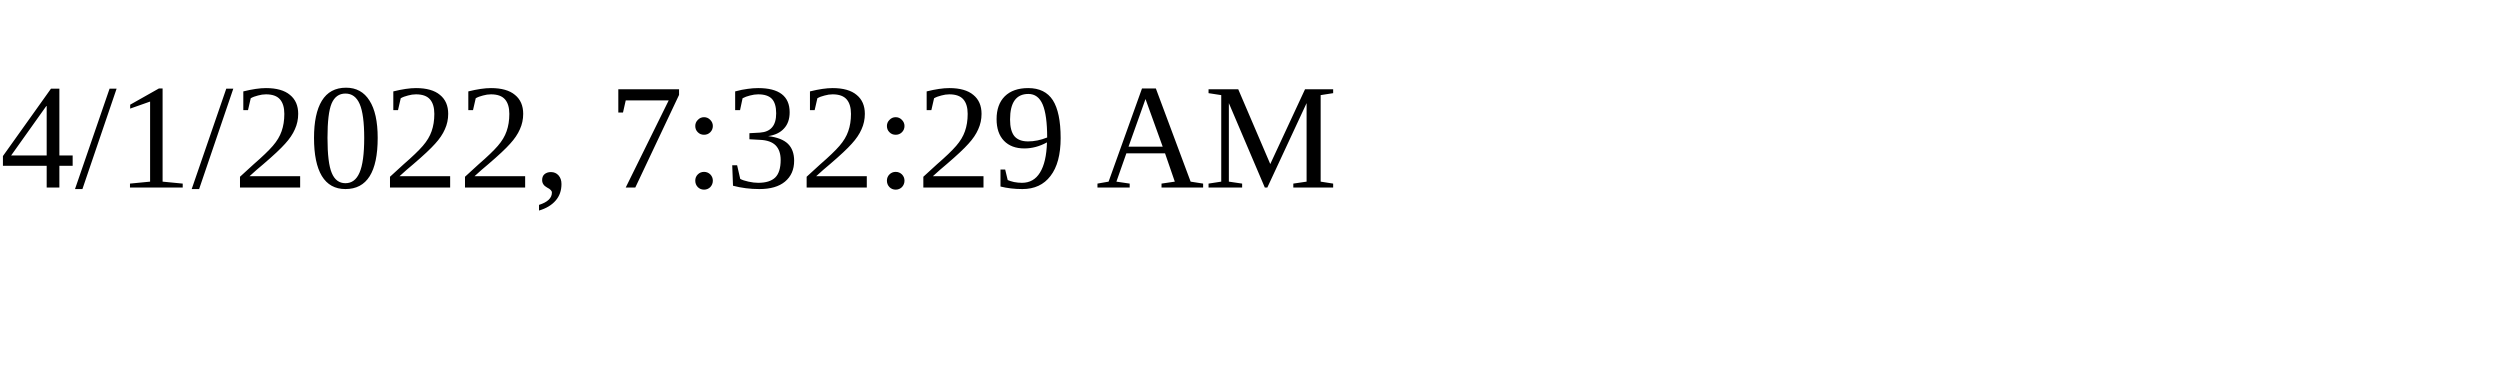
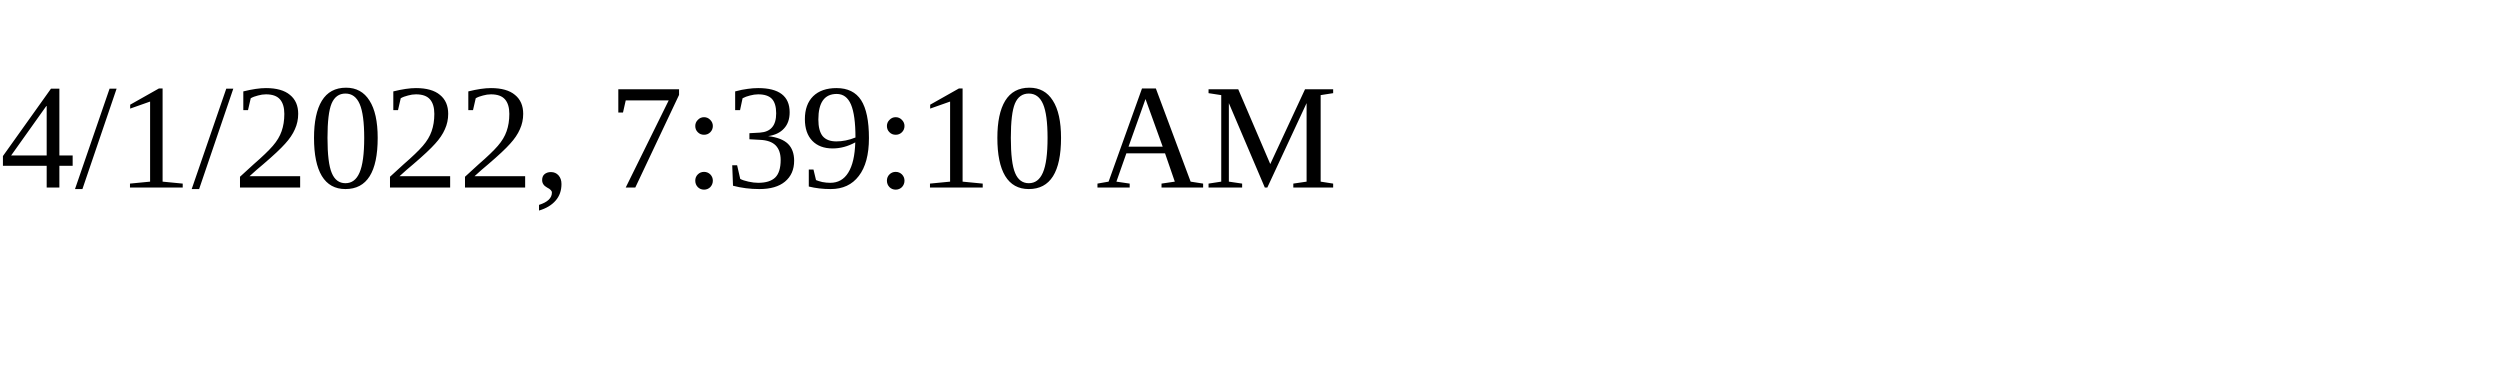
<svg xmlns="http://www.w3.org/2000/svg" height="30" width="200">
-   <text x="0" y="15">4/1/2022, 7:32:29 AM</text>
+   <text x="0" y="15">4/1/2022, 7:39:10 AM</text>
</svg>
